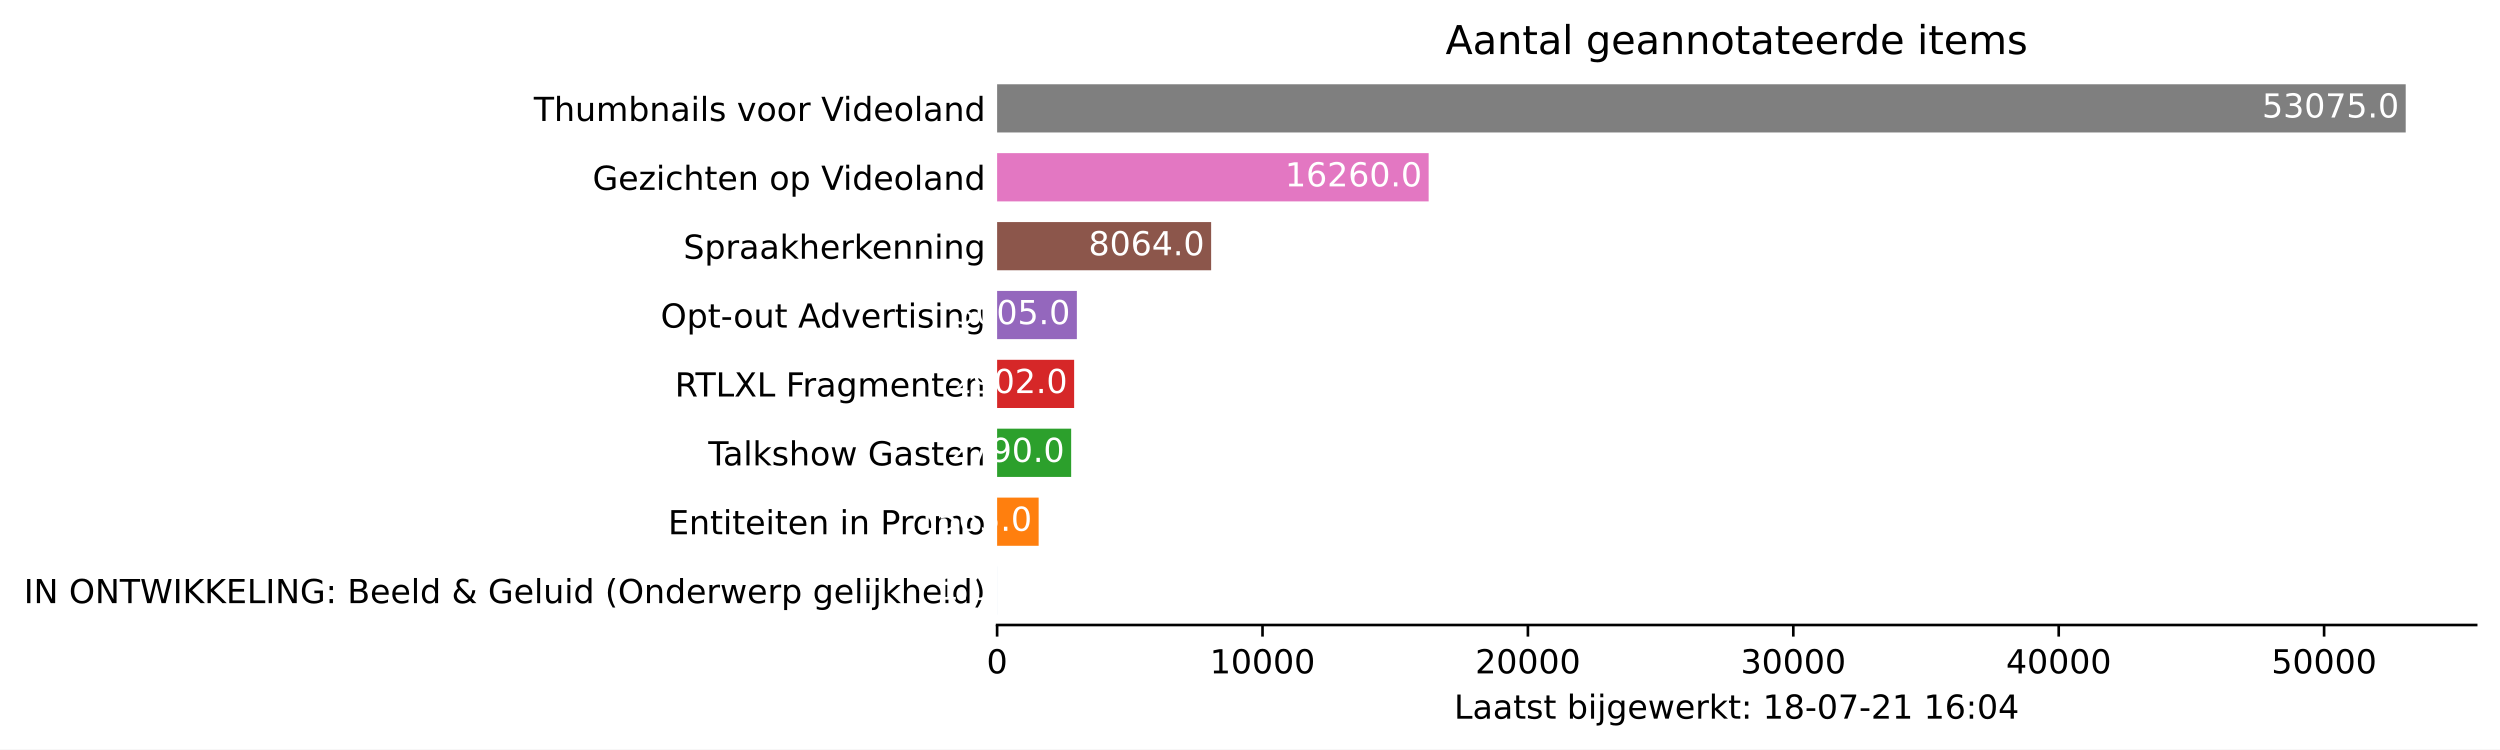
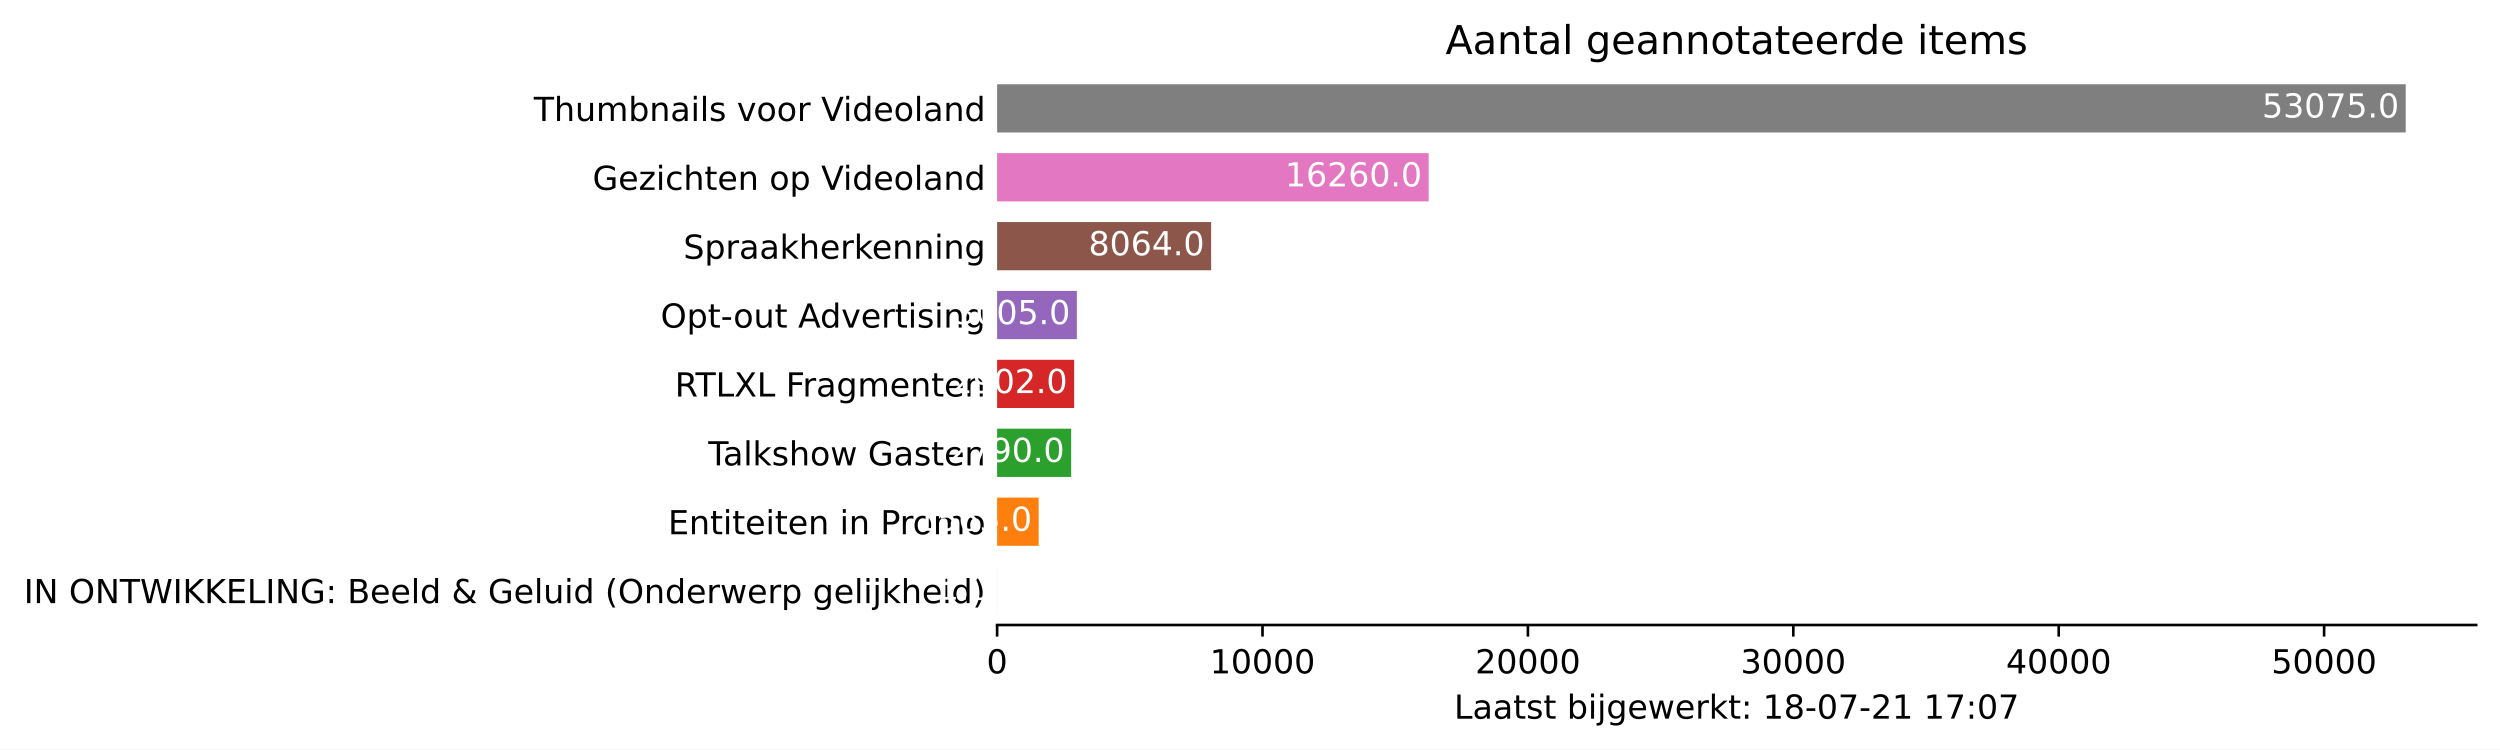
<svg xmlns="http://www.w3.org/2000/svg" xmlns:xlink="http://www.w3.org/1999/xlink" height="226.194pt" version="1.1" viewBox="0 0 754.548 226.194" width="754.548pt">
  <defs>
    <style type="text/css">*{stroke-linecap:butt;stroke-linejoin:round;}</style>
  </defs>
  <g id="figure_1">
    <g id="patch_1">
      <path d="M 0 226.194  L 754.548 226.194  L 754.548 0  L 0 0  z " style="fill:#ffffff;" />
    </g>
    <g id="axes_1">
      <g id="patch_2">
        <path d="M 300.948 188.638  L 747.348 188.638  L 747.348 22.318  L 300.948 22.318  z " style="fill:#ffffff;" />
      </g>
      <g id="patch_3">
-         <path clip-path="url(#pe213809c5e)" d="M 300.948 185.52  L 300.956 185.52  L 300.956 170.967  L 300.948 170.967  z " style="fill:#1f77b4;" />
+         <path clip-path="url(#p0f768a0a9c)" d="M 300.948 185.52  L 300.956 185.52  L 300.956 170.967  L 300.948 170.967  z " style="fill:#1f77b4;" />
      </g>
      <g id="patch_4">
-         <path clip-path="url(#pe213809c5e)" d="M 300.948 164.73  L 313.484 164.73  L 313.484 150.177  L 300.948 150.177  z " style="fill:#ff7f0e;" />
+         <path clip-path="url(#p0f768a0a9c)" d="M 300.948 164.73  L 313.484 164.73  L 313.484 150.177  L 300.948 150.177  z " style="fill:#ff7f0e;" />
      </g>
      <g id="patch_5">
-         <path clip-path="url(#pe213809c5e)" d="M 300.948 143.94  L 323.297 143.94  L 323.297 129.387  L 300.948 129.387  z " style="fill:#2ca02c;" />
+         <path clip-path="url(#p0f768a0a9c)" d="M 300.948 143.94  L 323.297 143.94  L 323.297 129.387  L 300.948 129.387  z " style="fill:#2ca02c;" />
      </g>
      <g id="patch_6">
-         <path clip-path="url(#pe213809c5e)" d="M 300.948 123.15  L 324.194 123.15  L 324.194 108.597  L 300.948 108.597  z " style="fill:#d62728;" />
+         <path clip-path="url(#p0f768a0a9c)" d="M 300.948 123.15  L 324.194 123.15  L 324.194 108.597  L 300.948 108.597  z " style="fill:#d62728;" />
      </g>
      <g id="patch_7">
-         <path clip-path="url(#pe213809c5e)" d="M 300.948 102.36  L 325.019 102.36  L 325.019 87.807  L 300.948 87.807  z " style="fill:#9467bd;" />
+         <path clip-path="url(#p0f768a0a9c)" d="M 300.948 102.36  L 325.019 102.36  L 325.019 87.807  L 300.948 87.807  z " style="fill:#9467bd;" />
      </g>
      <g id="patch_8">
-         <path clip-path="url(#pe213809c5e)" d="M 300.948 81.57  L 365.543 81.57  L 365.543 67.017  L 300.948 67.017  z " style="fill:#8c564b;" />
+         <path clip-path="url(#p0f768a0a9c)" d="M 300.948 81.57  L 365.543 81.57  L 365.543 67.017  L 300.948 67.017  z " style="fill:#8c564b;" />
      </g>
      <g id="patch_9">
-         <path clip-path="url(#pe213809c5e)" d="M 300.948 60.78  L 431.195 60.78  L 431.195 46.227  L 300.948 46.227  z " style="fill:#e377c2;" />
+         <path clip-path="url(#p0f768a0a9c)" d="M 300.948 60.78  L 431.195 60.78  L 431.195 46.227  L 300.948 46.227  z " style="fill:#e377c2;" />
      </g>
      <g id="patch_10">
-         <path clip-path="url(#pe213809c5e)" d="M 300.948 39.99  L 726.091 39.99  L 726.091 25.437  L 300.948 25.437  z " style="fill:#7f7f7f;" />
+         <path clip-path="url(#p0f768a0a9c)" d="M 300.948 39.99  L 726.091 39.99  L 726.091 25.437  L 300.948 25.437  z " style="fill:#7f7f7f;" />
      </g>
      <g id="matplotlib.axis_1">
        <g id="xtick_1">
          <g id="line2d_1">
            <defs>
-               <path d="M 0 0  L 0 3.5  " id="m23904eed0d" style="stroke:#000000;stroke-width:0.8;" />
+               <path d="M 0 0  L 0 3.5  " id="m47c60b90bf" style="stroke:#000000;stroke-width:0.8;" />
            </defs>
            <g>
-               <use style="stroke:#000000;stroke-width:0.8;" x="300.948" xlink:href="#m23904eed0d" y="188.638" />
+               <use style="stroke:#000000;stroke-width:0.8;" x="300.948" xlink:href="#m47c60b90bf" y="188.638" />
            </g>
          </g>
          <g id="text_1">
            <g transform="translate(297.7672 203.2366)scale(0.1 -0.1)">
              <defs>
                <path d="M 2034 4250  Q 1547 4250 1301 3770  Q 1056 3291 1056 2328  Q 1056 1369 1301 889  Q 1547 409 2034 409  Q 2525 409 2770 889  Q 3016 1369 3016 2328  Q 3016 3291 2770 3770  Q 2525 4250 2034 4250  z M 2034 4750  Q 2819 4750 3233 4129  Q 3647 3509 3647 2328  Q 3647 1150 3233 529  Q 2819 -91 2034 -91  Q 1250 -91 836 529  Q 422 1150 422 2328  Q 422 3509 836 4129  Q 1250 4750 2034 4750  z " id="DejaVuSans-30" transform="scale(0.015625)" />
              </defs>
              <use xlink:href="#DejaVuSans-30" />
            </g>
          </g>
        </g>
        <g id="xtick_2">
          <g id="line2d_2">
            <g>
-               <use style="stroke:#000000;stroke-width:0.8;" x="381.051" xlink:href="#m23904eed0d" y="188.638" />
+               <use style="stroke:#000000;stroke-width:0.8;" x="381.051" xlink:href="#m47c60b90bf" y="188.638" />
            </g>
          </g>
          <g id="text_2">
            <g transform="translate(365.1445 203.2366)scale(0.1 -0.1)">
              <defs>
                <path d="M 794 531  L 1825 531  L 1825 4091  L 703 3866  L 703 4441  L 1819 4666  L 2450 4666  L 2450 531  L 3481 531  L 3481 0  L 794 0  L 794 531  z " id="DejaVuSans-31" transform="scale(0.015625)" />
              </defs>
              <use xlink:href="#DejaVuSans-31" />
              <use x="63.623" xlink:href="#DejaVuSans-30" />
              <use x="127.246" xlink:href="#DejaVuSans-30" />
              <use x="190.869" xlink:href="#DejaVuSans-30" />
              <use x="254.492" xlink:href="#DejaVuSans-30" />
            </g>
          </g>
        </g>
        <g id="xtick_3">
          <g id="line2d_3">
            <g>
-               <use style="stroke:#000000;stroke-width:0.8;" x="461.153" xlink:href="#m23904eed0d" y="188.638" />
+               <use style="stroke:#000000;stroke-width:0.8;" x="461.153" xlink:href="#m47c60b90bf" y="188.638" />
            </g>
          </g>
          <g id="text_3">
            <g transform="translate(445.2468 203.2366)scale(0.1 -0.1)">
              <defs>
                <path d="M 1228 531  L 3431 531  L 3431 0  L 469 0  L 469 531  Q 828 903 1448 1529  Q 2069 2156 2228 2338  Q 2531 2678 2651 2914  Q 2772 3150 2772 3378  Q 2772 3750 2511 3984  Q 2250 4219 1831 4219  Q 1534 4219 1204 4116  Q 875 4013 500 3803  L 500 4441  Q 881 4594 1212 4672  Q 1544 4750 1819 4750  Q 2544 4750 2975 4387  Q 3406 4025 3406 3419  Q 3406 3131 3298 2873  Q 3191 2616 2906 2266  Q 2828 2175 2409 1742  Q 1991 1309 1228 531  z " id="DejaVuSans-32" transform="scale(0.015625)" />
              </defs>
              <use xlink:href="#DejaVuSans-32" />
              <use x="63.623" xlink:href="#DejaVuSans-30" />
              <use x="127.246" xlink:href="#DejaVuSans-30" />
              <use x="190.869" xlink:href="#DejaVuSans-30" />
              <use x="254.492" xlink:href="#DejaVuSans-30" />
            </g>
          </g>
        </g>
        <g id="xtick_4">
          <g id="line2d_4">
            <g>
-               <use style="stroke:#000000;stroke-width:0.8;" x="541.255" xlink:href="#m23904eed0d" y="188.638" />
+               <use style="stroke:#000000;stroke-width:0.8;" x="541.255" xlink:href="#m47c60b90bf" y="188.638" />
            </g>
          </g>
          <g id="text_4">
            <g transform="translate(525.349 203.2366)scale(0.1 -0.1)">
              <defs>
                <path d="M 2597 2516  Q 3050 2419 3304 2112  Q 3559 1806 3559 1356  Q 3559 666 3084 287  Q 2609 -91 1734 -91  Q 1441 -91 1130 -33  Q 819 25 488 141  L 488 750  Q 750 597 1062 519  Q 1375 441 1716 441  Q 2309 441 2620 675  Q 2931 909 2931 1356  Q 2931 1769 2642 2001  Q 2353 2234 1838 2234  L 1294 2234  L 1294 2753  L 1863 2753  Q 2328 2753 2575 2939  Q 2822 3125 2822 3475  Q 2822 3834 2567 4026  Q 2313 4219 1838 4219  Q 1578 4219 1281 4162  Q 984 4106 628 3988  L 628 4550  Q 988 4650 1302 4700  Q 1616 4750 1894 4750  Q 2613 4750 3031 4423  Q 3450 4097 3450 3541  Q 3450 3153 3228 2886  Q 3006 2619 2597 2516  z " id="DejaVuSans-33" transform="scale(0.015625)" />
              </defs>
              <use xlink:href="#DejaVuSans-33" />
              <use x="63.623" xlink:href="#DejaVuSans-30" />
              <use x="127.246" xlink:href="#DejaVuSans-30" />
              <use x="190.869" xlink:href="#DejaVuSans-30" />
              <use x="254.492" xlink:href="#DejaVuSans-30" />
            </g>
          </g>
        </g>
        <g id="xtick_5">
          <g id="line2d_5">
            <g>
-               <use style="stroke:#000000;stroke-width:0.8;" x="621.358" xlink:href="#m23904eed0d" y="188.638" />
+               <use style="stroke:#000000;stroke-width:0.8;" x="621.358" xlink:href="#m47c60b90bf" y="188.638" />
            </g>
          </g>
          <g id="text_5">
            <g transform="translate(605.4513 203.2366)scale(0.1 -0.1)">
              <defs>
                <path d="M 2419 4116  L 825 1625  L 2419 1625  L 2419 4116  z M 2253 4666  L 3047 4666  L 3047 1625  L 3713 1625  L 3713 1100  L 3047 1100  L 3047 0  L 2419 0  L 2419 1100  L 313 1100  L 313 1709  L 2253 4666  z " id="DejaVuSans-34" transform="scale(0.015625)" />
              </defs>
              <use xlink:href="#DejaVuSans-34" />
              <use x="63.623" xlink:href="#DejaVuSans-30" />
              <use x="127.246" xlink:href="#DejaVuSans-30" />
              <use x="190.869" xlink:href="#DejaVuSans-30" />
              <use x="254.492" xlink:href="#DejaVuSans-30" />
            </g>
          </g>
        </g>
        <g id="xtick_6">
          <g id="line2d_6">
            <g>
-               <use style="stroke:#000000;stroke-width:0.8;" x="701.46" xlink:href="#m23904eed0d" y="188.638" />
+               <use style="stroke:#000000;stroke-width:0.8;" x="701.46" xlink:href="#m47c60b90bf" y="188.638" />
            </g>
          </g>
          <g id="text_6">
            <g transform="translate(685.5536 203.2366)scale(0.1 -0.1)">
              <defs>
                <path d="M 691 4666  L 3169 4666  L 3169 4134  L 1269 4134  L 1269 2991  Q 1406 3038 1543 3061  Q 1681 3084 1819 3084  Q 2600 3084 3056 2656  Q 3513 2228 3513 1497  Q 3513 744 3044 326  Q 2575 -91 1722 -91  Q 1428 -91 1123 -41  Q 819 9 494 109  L 494 744  Q 775 591 1075 516  Q 1375 441 1709 441  Q 2250 441 2565 725  Q 2881 1009 2881 1497  Q 2881 1984 2565 2268  Q 2250 2553 1709 2553  Q 1456 2553 1204 2497  Q 953 2441 691 2322  L 691 4666  z " id="DejaVuSans-35" transform="scale(0.015625)" />
              </defs>
              <use xlink:href="#DejaVuSans-35" />
              <use x="63.623" xlink:href="#DejaVuSans-30" />
              <use x="127.246" xlink:href="#DejaVuSans-30" />
              <use x="190.869" xlink:href="#DejaVuSans-30" />
              <use x="254.492" xlink:href="#DejaVuSans-30" />
            </g>
          </g>
        </g>
        <g id="text_7">
          <g transform="translate(438.8734 216.9147)scale(0.1 -0.1)">
            <defs>
              <path d="M 628 4666  L 1259 4666  L 1259 531  L 3531 531  L 3531 0  L 628 0  L 628 4666  z " id="DejaVuSans-4c" transform="scale(0.015625)" />
              <path d="M 2194 1759  Q 1497 1759 1228 1600  Q 959 1441 959 1056  Q 959 750 1161 570  Q 1363 391 1709 391  Q 2188 391 2477 730  Q 2766 1069 2766 1631  L 2766 1759  L 2194 1759  z M 3341 1997  L 3341 0  L 2766 0  L 2766 531  Q 2569 213 2275 61  Q 1981 -91 1556 -91  Q 1019 -91 701 211  Q 384 513 384 1019  Q 384 1609 779 1909  Q 1175 2209 1959 2209  L 2766 2209  L 2766 2266  Q 2766 2663 2505 2880  Q 2244 3097 1772 3097  Q 1472 3097 1187 3025  Q 903 2953 641 2809  L 641 3341  Q 956 3463 1253 3523  Q 1550 3584 1831 3584  Q 2591 3584 2966 3190  Q 3341 2797 3341 1997  z " id="DejaVuSans-61" transform="scale(0.015625)" />
              <path d="M 1172 4494  L 1172 3500  L 2356 3500  L 2356 3053  L 1172 3053  L 1172 1153  Q 1172 725 1289 603  Q 1406 481 1766 481  L 2356 481  L 2356 0  L 1766 0  Q 1100 0 847 248  Q 594 497 594 1153  L 594 3053  L 172 3053  L 172 3500  L 594 3500  L 594 4494  L 1172 4494  z " id="DejaVuSans-74" transform="scale(0.015625)" />
              <path d="M 2834 3397  L 2834 2853  Q 2591 2978 2328 3040  Q 2066 3103 1784 3103  Q 1356 3103 1142 2972  Q 928 2841 928 2578  Q 928 2378 1081 2264  Q 1234 2150 1697 2047  L 1894 2003  Q 2506 1872 2764 1633  Q 3022 1394 3022 966  Q 3022 478 2636 193  Q 2250 -91 1575 -91  Q 1294 -91 989 -36  Q 684 19 347 128  L 347 722  Q 666 556 975 473  Q 1284 391 1588 391  Q 1994 391 2212 530  Q 2431 669 2431 922  Q 2431 1156 2273 1281  Q 2116 1406 1581 1522  L 1381 1569  Q 847 1681 609 1914  Q 372 2147 372 2553  Q 372 3047 722 3315  Q 1072 3584 1716 3584  Q 2034 3584 2315 3537  Q 2597 3491 2834 3397  z " id="DejaVuSans-73" transform="scale(0.015625)" />
              <path id="DejaVuSans-20" transform="scale(0.015625)" />
              <path d="M 3116 1747  Q 3116 2381 2855 2742  Q 2594 3103 2138 3103  Q 1681 3103 1420 2742  Q 1159 2381 1159 1747  Q 1159 1113 1420 752  Q 1681 391 2138 391  Q 2594 391 2855 752  Q 3116 1113 3116 1747  z M 1159 2969  Q 1341 3281 1617 3432  Q 1894 3584 2278 3584  Q 2916 3584 3314 3078  Q 3713 2572 3713 1747  Q 3713 922 3314 415  Q 2916 -91 2278 -91  Q 1894 -91 1617 61  Q 1341 213 1159 525  L 1159 0  L 581 0  L 581 4863  L 1159 4863  L 1159 2969  z " id="DejaVuSans-62" transform="scale(0.015625)" />
              <path d="M 603 3500  L 1178 3500  L 1178 0  L 603 0  L 603 3500  z M 603 4863  L 1178 4863  L 1178 4134  L 603 4134  L 603 4863  z " id="DejaVuSans-69" transform="scale(0.015625)" />
              <path d="M 603 3500  L 1178 3500  L 1178 -63  Q 1178 -731 923 -1031  Q 669 -1331 103 -1331  L -116 -1331  L -116 -844  L 38 -844  Q 366 -844 484 -692  Q 603 -541 603 -63  L 603 3500  z M 603 4863  L 1178 4863  L 1178 4134  L 603 4134  L 603 4863  z " id="DejaVuSans-6a" transform="scale(0.015625)" />
              <path d="M 2906 1791  Q 2906 2416 2648 2759  Q 2391 3103 1925 3103  Q 1463 3103 1205 2759  Q 947 2416 947 1791  Q 947 1169 1205 825  Q 1463 481 1925 481  Q 2391 481 2648 825  Q 2906 1169 2906 1791  z M 3481 434  Q 3481 -459 3084 -895  Q 2688 -1331 1869 -1331  Q 1566 -1331 1297 -1286  Q 1028 -1241 775 -1147  L 775 -588  Q 1028 -725 1275 -790  Q 1522 -856 1778 -856  Q 2344 -856 2625 -561  Q 2906 -266 2906 331  L 2906 616  Q 2728 306 2450 153  Q 2172 0 1784 0  Q 1141 0 747 490  Q 353 981 353 1791  Q 353 2603 747 3093  Q 1141 3584 1784 3584  Q 2172 3584 2450 3431  Q 2728 3278 2906 2969  L 2906 3500  L 3481 3500  L 3481 434  z " id="DejaVuSans-67" transform="scale(0.015625)" />
              <path d="M 3597 1894  L 3597 1613  L 953 1613  Q 991 1019 1311 708  Q 1631 397 2203 397  Q 2534 397 2845 478  Q 3156 559 3463 722  L 3463 178  Q 3153 47 2828 -22  Q 2503 -91 2169 -91  Q 1331 -91 842 396  Q 353 884 353 1716  Q 353 2575 817 3079  Q 1281 3584 2069 3584  Q 2775 3584 3186 3129  Q 3597 2675 3597 1894  z M 3022 2063  Q 3016 2534 2758 2815  Q 2500 3097 2075 3097  Q 1594 3097 1305 2825  Q 1016 2553 972 2059  L 3022 2063  z " id="DejaVuSans-65" transform="scale(0.015625)" />
              <path d="M 269 3500  L 844 3500  L 1563 769  L 2278 3500  L 2956 3500  L 3675 769  L 4391 3500  L 4966 3500  L 4050 0  L 3372 0  L 2619 2869  L 1863 0  L 1184 0  L 269 3500  z " id="DejaVuSans-77" transform="scale(0.015625)" />
              <path d="M 2631 2963  Q 2534 3019 2420 3045  Q 2306 3072 2169 3072  Q 1681 3072 1420 2755  Q 1159 2438 1159 1844  L 1159 0  L 581 0  L 581 3500  L 1159 3500  L 1159 2956  Q 1341 3275 1631 3429  Q 1922 3584 2338 3584  Q 2397 3584 2469 3576  Q 2541 3569 2628 3553  L 2631 2963  z " id="DejaVuSans-72" transform="scale(0.015625)" />
              <path d="M 581 4863  L 1159 4863  L 1159 1991  L 2875 3500  L 3609 3500  L 1753 1863  L 3688 0  L 2938 0  L 1159 1709  L 1159 0  L 581 0  L 581 4863  z " id="DejaVuSans-6b" transform="scale(0.015625)" />
              <path d="M 750 794  L 1409 794  L 1409 0  L 750 0  L 750 794  z M 750 3309  L 1409 3309  L 1409 2516  L 750 2516  L 750 3309  z " id="DejaVuSans-3a" transform="scale(0.015625)" />
              <path d="M 2034 2216  Q 1584 2216 1326 1975  Q 1069 1734 1069 1313  Q 1069 891 1326 650  Q 1584 409 2034 409  Q 2484 409 2743 651  Q 3003 894 3003 1313  Q 3003 1734 2745 1975  Q 2488 2216 2034 2216  z M 1403 2484  Q 997 2584 770 2862  Q 544 3141 544 3541  Q 544 4100 942 4425  Q 1341 4750 2034 4750  Q 2731 4750 3128 4425  Q 3525 4100 3525 3541  Q 3525 3141 3298 2862  Q 3072 2584 2669 2484  Q 3125 2378 3379 2068  Q 3634 1759 3634 1313  Q 3634 634 3220 271  Q 2806 -91 2034 -91  Q 1263 -91 848 271  Q 434 634 434 1313  Q 434 1759 690 2068  Q 947 2378 1403 2484  z M 1172 3481  Q 1172 3119 1398 2916  Q 1625 2713 2034 2713  Q 2441 2713 2670 2916  Q 2900 3119 2900 3481  Q 2900 3844 2670 4047  Q 2441 4250 2034 4250  Q 1625 4250 1398 4047  Q 1172 3844 1172 3481  z " id="DejaVuSans-38" transform="scale(0.015625)" />
              <path d="M 313 2009  L 1997 2009  L 1997 1497  L 313 1497  L 313 2009  z " id="DejaVuSans-2d" transform="scale(0.015625)" />
              <path d="M 525 4666  L 3525 4666  L 3525 4397  L 1831 0  L 1172 0  L 2766 4134  L 525 4134  L 525 4666  z " id="DejaVuSans-37" transform="scale(0.015625)" />
-               <path d="M 2113 2584  Q 1688 2584 1439 2293  Q 1191 2003 1191 1497  Q 1191 994 1439 701  Q 1688 409 2113 409  Q 2538 409 2786 701  Q 3034 994 3034 1497  Q 3034 2003 2786 2293  Q 2538 2584 2113 2584  z M 3366 4563  L 3366 3988  Q 3128 4100 2886 4159  Q 2644 4219 2406 4219  Q 1781 4219 1451 3797  Q 1122 3375 1075 2522  Q 1259 2794 1537 2939  Q 1816 3084 2150 3084  Q 2853 3084 3261 2657  Q 3669 2231 3669 1497  Q 3669 778 3244 343  Q 2819 -91 2113 -91  Q 1303 -91 875 529  Q 447 1150 447 2328  Q 447 3434 972 4092  Q 1497 4750 2381 4750  Q 2619 4750 2861 4703  Q 3103 4656 3366 4563  z " id="DejaVuSans-36" transform="scale(0.015625)" />
            </defs>
            <use xlink:href="#DejaVuSans-4c" />
            <use x="55.713" xlink:href="#DejaVuSans-61" />
            <use x="116.992" xlink:href="#DejaVuSans-61" />
            <use x="178.271" xlink:href="#DejaVuSans-74" />
            <use x="217.48" xlink:href="#DejaVuSans-73" />
            <use x="269.58" xlink:href="#DejaVuSans-74" />
            <use x="308.789" xlink:href="#DejaVuSans-20" />
            <use x="340.576" xlink:href="#DejaVuSans-62" />
            <use x="404.053" xlink:href="#DejaVuSans-69" />
            <use x="431.836" xlink:href="#DejaVuSans-6a" />
            <use x="459.619" xlink:href="#DejaVuSans-67" />
            <use x="523.096" xlink:href="#DejaVuSans-65" />
            <use x="584.619" xlink:href="#DejaVuSans-77" />
            <use x="666.406" xlink:href="#DejaVuSans-65" />
            <use x="727.93" xlink:href="#DejaVuSans-72" />
            <use x="769.043" xlink:href="#DejaVuSans-6b" />
            <use x="826.953" xlink:href="#DejaVuSans-74" />
            <use x="866.162" xlink:href="#DejaVuSans-3a" />
            <use x="899.854" xlink:href="#DejaVuSans-20" />
            <use x="931.641" xlink:href="#DejaVuSans-31" />
            <use x="995.264" xlink:href="#DejaVuSans-38" />
            <use x="1058.887" xlink:href="#DejaVuSans-2d" />
            <use x="1094.971" xlink:href="#DejaVuSans-30" />
            <use x="1158.594" xlink:href="#DejaVuSans-37" />
            <use x="1222.217" xlink:href="#DejaVuSans-2d" />
            <use x="1258.301" xlink:href="#DejaVuSans-32" />
            <use x="1321.924" xlink:href="#DejaVuSans-31" />
            <use x="1385.547" xlink:href="#DejaVuSans-20" />
            <use x="1417.334" xlink:href="#DejaVuSans-31" />
-             <use x="1480.957" xlink:href="#DejaVuSans-36" />
+             <use x="1480.957" xlink:href="#DejaVuSans-37" />
            <use x="1544.58" xlink:href="#DejaVuSans-3a" />
            <use x="1578.271" xlink:href="#DejaVuSans-30" />
-             <use x="1641.895" xlink:href="#DejaVuSans-34" />
+             <use x="1641.895" xlink:href="#DejaVuSans-37" />
          </g>
        </g>
      </g>
      <g id="matplotlib.axis_2">
        <g id="ytick_1">
          <g id="line2d_7" />
          <g id="text_8">
            <g transform="translate(7.2 182.0423)scale(0.1 -0.1)">
              <defs>
                <path d="M 628 4666  L 1259 4666  L 1259 0  L 628 0  L 628 4666  z " id="DejaVuSans-49" transform="scale(0.015625)" />
                <path d="M 628 4666  L 1478 4666  L 3547 763  L 3547 4666  L 4159 4666  L 4159 0  L 3309 0  L 1241 3903  L 1241 0  L 628 0  L 628 4666  z " id="DejaVuSans-4e" transform="scale(0.015625)" />
                <path d="M 2522 4238  Q 1834 4238 1429 3725  Q 1025 3213 1025 2328  Q 1025 1447 1429 934  Q 1834 422 2522 422  Q 3209 422 3611 934  Q 4013 1447 4013 2328  Q 4013 3213 3611 3725  Q 3209 4238 2522 4238  z M 2522 4750  Q 3503 4750 4090 4092  Q 4678 3434 4678 2328  Q 4678 1225 4090 567  Q 3503 -91 2522 -91  Q 1538 -91 948 565  Q 359 1222 359 2328  Q 359 3434 948 4092  Q 1538 4750 2522 4750  z " id="DejaVuSans-4f" transform="scale(0.015625)" />
                <path d="M -19 4666  L 3928 4666  L 3928 4134  L 2272 4134  L 2272 0  L 1638 0  L 1638 4134  L -19 4134  L -19 4666  z " id="DejaVuSans-54" transform="scale(0.015625)" />
                <path d="M 213 4666  L 850 4666  L 1831 722  L 2809 4666  L 3519 4666  L 4500 722  L 5478 4666  L 6119 4666  L 4947 0  L 4153 0  L 3169 4050  L 2175 0  L 1381 0  L 213 4666  z " id="DejaVuSans-57" transform="scale(0.015625)" />
                <path d="M 628 4666  L 1259 4666  L 1259 2694  L 3353 4666  L 4166 4666  L 1850 2491  L 4331 0  L 3500 0  L 1259 2247  L 1259 0  L 628 0  L 628 4666  z " id="DejaVuSans-4b" transform="scale(0.015625)" />
                <path d="M 628 4666  L 3578 4666  L 3578 4134  L 1259 4134  L 1259 2753  L 3481 2753  L 3481 2222  L 1259 2222  L 1259 531  L 3634 531  L 3634 0  L 628 0  L 628 4666  z " id="DejaVuSans-45" transform="scale(0.015625)" />
                <path d="M 3809 666  L 3809 1919  L 2778 1919  L 2778 2438  L 4434 2438  L 4434 434  Q 4069 175 3628 42  Q 3188 -91 2688 -91  Q 1594 -91 976 548  Q 359 1188 359 2328  Q 359 3472 976 4111  Q 1594 4750 2688 4750  Q 3144 4750 3555 4637  Q 3966 4525 4313 4306  L 4313 3634  Q 3963 3931 3569 4081  Q 3175 4231 2741 4231  Q 1884 4231 1454 3753  Q 1025 3275 1025 2328  Q 1025 1384 1454 906  Q 1884 428 2741 428  Q 3075 428 3337 486  Q 3600 544 3809 666  z " id="DejaVuSans-47" transform="scale(0.015625)" />
                <path d="M 1259 2228  L 1259 519  L 2272 519  Q 2781 519 3026 730  Q 3272 941 3272 1375  Q 3272 1813 3026 2020  Q 2781 2228 2272 2228  L 1259 2228  z M 1259 4147  L 1259 2741  L 2194 2741  Q 2656 2741 2882 2914  Q 3109 3088 3109 3444  Q 3109 3797 2882 3972  Q 2656 4147 2194 4147  L 1259 4147  z M 628 4666  L 2241 4666  Q 2963 4666 3353 4366  Q 3744 4066 3744 3513  Q 3744 3084 3544 2831  Q 3344 2578 2956 2516  Q 3422 2416 3680 2098  Q 3938 1781 3938 1306  Q 3938 681 3513 340  Q 3088 0 2303 0  L 628 0  L 628 4666  z " id="DejaVuSans-42" transform="scale(0.015625)" />
                <path d="M 603 4863  L 1178 4863  L 1178 0  L 603 0  L 603 4863  z " id="DejaVuSans-6c" transform="scale(0.015625)" />
                <path d="M 2906 2969  L 2906 4863  L 3481 4863  L 3481 0  L 2906 0  L 2906 525  Q 2725 213 2448 61  Q 2172 -91 1784 -91  Q 1150 -91 751 415  Q 353 922 353 1747  Q 353 2572 751 3078  Q 1150 3584 1784 3584  Q 2172 3584 2448 3432  Q 2725 3281 2906 2969  z M 947 1747  Q 947 1113 1208 752  Q 1469 391 1925 391  Q 2381 391 2643 752  Q 2906 1113 2906 1747  Q 2906 2381 2643 2742  Q 2381 3103 1925 3103  Q 1469 3103 1208 2742  Q 947 2381 947 1747  z " id="DejaVuSans-64" transform="scale(0.015625)" />
                <path d="M 1556 2509  Q 1272 2256 1139 2004  Q 1006 1753 1006 1478  Q 1006 1022 1337 719  Q 1669 416 2169 416  Q 2466 416 2725 514  Q 2984 613 3213 813  L 1556 2509  z M 1997 2859  L 3584 1234  Q 3769 1513 3872 1830  Q 3975 2147 3994 2503  L 4575 2503  Q 4538 2091 4375 1687  Q 4213 1284 3922 891  L 4794 0  L 4006 0  L 3559 459  Q 3234 181 2878 45  Q 2522 -91 2113 -91  Q 1359 -91 881 339  Q 403 769 403 1441  Q 403 1841 612 2192  Q 822 2544 1241 2853  Q 1091 3050 1012 3245  Q 934 3441 934 3628  Q 934 4134 1281 4442  Q 1628 4750 2203 4750  Q 2463 4750 2720 4694  Q 2978 4638 3244 4525  L 3244 3956  Q 2972 4103 2725 4179  Q 2478 4256 2266 4256  Q 1938 4256 1733 4082  Q 1528 3909 1528 3634  Q 1528 3475 1620 3314  Q 1713 3153 1997 2859  z " id="DejaVuSans-26" transform="scale(0.015625)" />
                <path d="M 544 1381  L 544 3500  L 1119 3500  L 1119 1403  Q 1119 906 1312 657  Q 1506 409 1894 409  Q 2359 409 2629 706  Q 2900 1003 2900 1516  L 2900 3500  L 3475 3500  L 3475 0  L 2900 0  L 2900 538  Q 2691 219 2414 64  Q 2138 -91 1772 -91  Q 1169 -91 856 284  Q 544 659 544 1381  z M 1991 3584  L 1991 3584  z " id="DejaVuSans-75" transform="scale(0.015625)" />
                <path d="M 1984 4856  Q 1566 4138 1362 3434  Q 1159 2731 1159 2009  Q 1159 1288 1364 580  Q 1569 -128 1984 -844  L 1484 -844  Q 1016 -109 783 600  Q 550 1309 550 2009  Q 550 2706 781 3412  Q 1013 4119 1484 4856  L 1984 4856  z " id="DejaVuSans-28" transform="scale(0.015625)" />
                <path d="M 3513 2113  L 3513 0  L 2938 0  L 2938 2094  Q 2938 2591 2744 2837  Q 2550 3084 2163 3084  Q 1697 3084 1428 2787  Q 1159 2491 1159 1978  L 1159 0  L 581 0  L 581 3500  L 1159 3500  L 1159 2956  Q 1366 3272 1645 3428  Q 1925 3584 2291 3584  Q 2894 3584 3203 3211  Q 3513 2838 3513 2113  z " id="DejaVuSans-6e" transform="scale(0.015625)" />
                <path d="M 1159 525  L 1159 -1331  L 581 -1331  L 581 3500  L 1159 3500  L 1159 2969  Q 1341 3281 1617 3432  Q 1894 3584 2278 3584  Q 2916 3584 3314 3078  Q 3713 2572 3713 1747  Q 3713 922 3314 415  Q 2916 -91 2278 -91  Q 1894 -91 1617 61  Q 1341 213 1159 525  z M 3116 1747  Q 3116 2381 2855 2742  Q 2594 3103 2138 3103  Q 1681 3103 1420 2742  Q 1159 2381 1159 1747  Q 1159 1113 1420 752  Q 1681 391 2138 391  Q 2594 391 2855 752  Q 3116 1113 3116 1747  z " id="DejaVuSans-70" transform="scale(0.015625)" />
                <path d="M 3513 2113  L 3513 0  L 2938 0  L 2938 2094  Q 2938 2591 2744 2837  Q 2550 3084 2163 3084  Q 1697 3084 1428 2787  Q 1159 2491 1159 1978  L 1159 0  L 581 0  L 581 4863  L 1159 4863  L 1159 2956  Q 1366 3272 1645 3428  Q 1925 3584 2291 3584  Q 2894 3584 3203 3211  Q 3513 2838 3513 2113  z " id="DejaVuSans-68" transform="scale(0.015625)" />
                <path d="M 513 4856  L 1013 4856  Q 1481 4119 1714 3412  Q 1947 2706 1947 2009  Q 1947 1309 1714 600  Q 1481 -109 1013 -844  L 513 -844  Q 928 -128 1133 580  Q 1338 1288 1338 2009  Q 1338 2731 1133 3434  Q 928 4138 513 4856  z " id="DejaVuSans-29" transform="scale(0.015625)" />
              </defs>
              <use xlink:href="#DejaVuSans-49" />
              <use x="29.492" xlink:href="#DejaVuSans-4e" />
              <use x="104.297" xlink:href="#DejaVuSans-20" />
              <use x="136.084" xlink:href="#DejaVuSans-4f" />
              <use x="214.795" xlink:href="#DejaVuSans-4e" />
              <use x="289.6" xlink:href="#DejaVuSans-54" />
              <use x="350.684" xlink:href="#DejaVuSans-57" />
              <use x="449.561" xlink:href="#DejaVuSans-49" />
              <use x="479.053" xlink:href="#DejaVuSans-4b" />
              <use x="544.629" xlink:href="#DejaVuSans-4b" />
              <use x="610.205" xlink:href="#DejaVuSans-45" />
              <use x="673.389" xlink:href="#DejaVuSans-4c" />
              <use x="729.102" xlink:href="#DejaVuSans-49" />
              <use x="758.594" xlink:href="#DejaVuSans-4e" />
              <use x="833.398" xlink:href="#DejaVuSans-47" />
              <use x="910.889" xlink:href="#DejaVuSans-3a" />
              <use x="944.58" xlink:href="#DejaVuSans-20" />
              <use x="976.367" xlink:href="#DejaVuSans-42" />
              <use x="1044.971" xlink:href="#DejaVuSans-65" />
              <use x="1106.494" xlink:href="#DejaVuSans-65" />
              <use x="1168.018" xlink:href="#DejaVuSans-6c" />
              <use x="1195.801" xlink:href="#DejaVuSans-64" />
              <use x="1259.277" xlink:href="#DejaVuSans-20" />
              <use x="1291.064" xlink:href="#DejaVuSans-26" />
              <use x="1369.043" xlink:href="#DejaVuSans-20" />
              <use x="1400.83" xlink:href="#DejaVuSans-47" />
              <use x="1478.32" xlink:href="#DejaVuSans-65" />
              <use x="1539.844" xlink:href="#DejaVuSans-6c" />
              <use x="1567.627" xlink:href="#DejaVuSans-75" />
              <use x="1631.006" xlink:href="#DejaVuSans-69" />
              <use x="1658.789" xlink:href="#DejaVuSans-64" />
              <use x="1722.266" xlink:href="#DejaVuSans-20" />
              <use x="1754.053" xlink:href="#DejaVuSans-28" />
              <use x="1793.066" xlink:href="#DejaVuSans-4f" />
              <use x="1871.777" xlink:href="#DejaVuSans-6e" />
              <use x="1935.156" xlink:href="#DejaVuSans-64" />
              <use x="1998.633" xlink:href="#DejaVuSans-65" />
              <use x="2060.156" xlink:href="#DejaVuSans-72" />
              <use x="2101.27" xlink:href="#DejaVuSans-77" />
              <use x="2183.057" xlink:href="#DejaVuSans-65" />
              <use x="2244.58" xlink:href="#DejaVuSans-72" />
              <use x="2285.693" xlink:href="#DejaVuSans-70" />
              <use x="2349.17" xlink:href="#DejaVuSans-20" />
              <use x="2380.957" xlink:href="#DejaVuSans-67" />
              <use x="2444.434" xlink:href="#DejaVuSans-65" />
              <use x="2505.957" xlink:href="#DejaVuSans-6c" />
              <use x="2533.74" xlink:href="#DejaVuSans-69" />
              <use x="2561.523" xlink:href="#DejaVuSans-6a" />
              <use x="2589.307" xlink:href="#DejaVuSans-6b" />
              <use x="2647.217" xlink:href="#DejaVuSans-68" />
              <use x="2710.596" xlink:href="#DejaVuSans-65" />
              <use x="2772.119" xlink:href="#DejaVuSans-69" />
              <use x="2799.902" xlink:href="#DejaVuSans-64" />
              <use x="2863.379" xlink:href="#DejaVuSans-29" />
            </g>
          </g>
        </g>
        <g id="ytick_2">
          <g id="line2d_8" />
          <g id="text_9">
            <g transform="translate(201.6406 161.2523)scale(0.1 -0.1)">
              <defs>
                <path d="M 1259 4147  L 1259 2394  L 2053 2394  Q 2494 2394 2734 2622  Q 2975 2850 2975 3272  Q 2975 3691 2734 3919  Q 2494 4147 2053 4147  L 1259 4147  z M 628 4666  L 2053 4666  Q 2838 4666 3239 4311  Q 3641 3956 3641 3272  Q 3641 2581 3239 2228  Q 2838 1875 2053 1875  L 1259 1875  L 1259 0  L 628 0  L 628 4666  z " id="DejaVuSans-50" transform="scale(0.015625)" />
                <path d="M 1959 3097  Q 1497 3097 1228 2736  Q 959 2375 959 1747  Q 959 1119 1226 758  Q 1494 397 1959 397  Q 2419 397 2687 759  Q 2956 1122 2956 1747  Q 2956 2369 2687 2733  Q 2419 3097 1959 3097  z M 1959 3584  Q 2709 3584 3137 3096  Q 3566 2609 3566 1747  Q 3566 888 3137 398  Q 2709 -91 1959 -91  Q 1206 -91 779 398  Q 353 888 353 1747  Q 353 2609 779 3096  Q 1206 3584 1959 3584  z " id="DejaVuSans-6f" transform="scale(0.015625)" />
                <path d="M 3328 2828  Q 3544 3216 3844 3400  Q 4144 3584 4550 3584  Q 5097 3584 5394 3201  Q 5691 2819 5691 2113  L 5691 0  L 5113 0  L 5113 2094  Q 5113 2597 4934 2840  Q 4756 3084 4391 3084  Q 3944 3084 3684 2787  Q 3425 2491 3425 1978  L 3425 0  L 2847 0  L 2847 2094  Q 2847 2600 2669 2842  Q 2491 3084 2119 3084  Q 1678 3084 1418 2786  Q 1159 2488 1159 1978  L 1159 0  L 581 0  L 581 3500  L 1159 3500  L 1159 2956  Q 1356 3278 1631 3431  Q 1906 3584 2284 3584  Q 2666 3584 2933 3390  Q 3200 3197 3328 2828  z " id="DejaVuSans-6d" transform="scale(0.015625)" />
              </defs>
              <use xlink:href="#DejaVuSans-45" />
              <use x="63.184" xlink:href="#DejaVuSans-6e" />
              <use x="126.562" xlink:href="#DejaVuSans-74" />
              <use x="165.771" xlink:href="#DejaVuSans-69" />
              <use x="193.555" xlink:href="#DejaVuSans-74" />
              <use x="232.764" xlink:href="#DejaVuSans-65" />
              <use x="294.287" xlink:href="#DejaVuSans-69" />
              <use x="322.07" xlink:href="#DejaVuSans-74" />
              <use x="361.279" xlink:href="#DejaVuSans-65" />
              <use x="422.803" xlink:href="#DejaVuSans-6e" />
              <use x="486.182" xlink:href="#DejaVuSans-20" />
              <use x="517.969" xlink:href="#DejaVuSans-69" />
              <use x="545.752" xlink:href="#DejaVuSans-6e" />
              <use x="609.131" xlink:href="#DejaVuSans-20" />
              <use x="640.918" xlink:href="#DejaVuSans-50" />
              <use x="699.471" xlink:href="#DejaVuSans-72" />
              <use x="738.334" xlink:href="#DejaVuSans-6f" />
              <use x="799.516" xlink:href="#DejaVuSans-6d" />
              <use x="896.928" xlink:href="#DejaVuSans-6f" />
            </g>
          </g>
        </g>
        <g id="ytick_3">
          <g id="line2d_9" />
          <g id="text_10">
            <g transform="translate(213.775 140.4623)scale(0.1 -0.1)">
              <use xlink:href="#DejaVuSans-54" />
              <use x="44.584" xlink:href="#DejaVuSans-61" />
              <use x="105.863" xlink:href="#DejaVuSans-6c" />
              <use x="133.646" xlink:href="#DejaVuSans-6b" />
              <use x="191.557" xlink:href="#DejaVuSans-73" />
              <use x="243.656" xlink:href="#DejaVuSans-68" />
              <use x="307.035" xlink:href="#DejaVuSans-6f" />
              <use x="368.217" xlink:href="#DejaVuSans-77" />
              <use x="450.004" xlink:href="#DejaVuSans-20" />
              <use x="481.791" xlink:href="#DejaVuSans-47" />
              <use x="559.281" xlink:href="#DejaVuSans-61" />
              <use x="620.561" xlink:href="#DejaVuSans-73" />
              <use x="672.66" xlink:href="#DejaVuSans-74" />
              <use x="711.869" xlink:href="#DejaVuSans-65" />
              <use x="773.393" xlink:href="#DejaVuSans-6e" />
            </g>
          </g>
        </g>
        <g id="ytick_4">
          <g id="line2d_10" />
          <g id="text_11">
            <g transform="translate(203.6891 119.6723)scale(0.1 -0.1)">
              <defs>
                <path d="M 2841 2188  Q 3044 2119 3236 1894  Q 3428 1669 3622 1275  L 4263 0  L 3584 0  L 2988 1197  Q 2756 1666 2539 1819  Q 2322 1972 1947 1972  L 1259 1972  L 1259 0  L 628 0  L 628 4666  L 2053 4666  Q 2853 4666 3247 4331  Q 3641 3997 3641 3322  Q 3641 2881 3436 2590  Q 3231 2300 2841 2188  z M 1259 4147  L 1259 2491  L 2053 2491  Q 2509 2491 2742 2702  Q 2975 2913 2975 3322  Q 2975 3731 2742 3939  Q 2509 4147 2053 4147  L 1259 4147  z " id="DejaVuSans-52" transform="scale(0.015625)" />
                <path d="M 403 4666  L 1081 4666  L 2241 2931  L 3406 4666  L 4084 4666  L 2584 2425  L 4184 0  L 3506 0  L 2194 1984  L 872 0  L 191 0  L 1856 2491  L 403 4666  z " id="DejaVuSans-58" transform="scale(0.015625)" />
                <path d="M 628 4666  L 3309 4666  L 3309 4134  L 1259 4134  L 1259 2759  L 3109 2759  L 3109 2228  L 1259 2228  L 1259 0  L 628 0  L 628 4666  z " id="DejaVuSans-46" transform="scale(0.015625)" />
              </defs>
              <use xlink:href="#DejaVuSans-52" />
              <use x="62.232" xlink:href="#DejaVuSans-54" />
              <use x="123.316" xlink:href="#DejaVuSans-4c" />
              <use x="179.029" xlink:href="#DejaVuSans-58" />
              <use x="247.535" xlink:href="#DejaVuSans-4c" />
              <use x="303.248" xlink:href="#DejaVuSans-20" />
              <use x="335.035" xlink:href="#DejaVuSans-46" />
              <use x="385.305" xlink:href="#DejaVuSans-72" />
              <use x="426.418" xlink:href="#DejaVuSans-61" />
              <use x="487.697" xlink:href="#DejaVuSans-67" />
              <use x="551.174" xlink:href="#DejaVuSans-6d" />
              <use x="648.586" xlink:href="#DejaVuSans-65" />
              <use x="710.109" xlink:href="#DejaVuSans-6e" />
              <use x="773.488" xlink:href="#DejaVuSans-74" />
              <use x="812.697" xlink:href="#DejaVuSans-65" />
              <use x="874.221" xlink:href="#DejaVuSans-6e" />
            </g>
          </g>
        </g>
        <g id="ytick_5">
          <g id="line2d_11" />
          <g id="text_12">
            <g transform="translate(199.3891 98.88234)scale(0.1 -0.1)">
              <defs>
                <path d="M 2188 4044  L 1331 1722  L 3047 1722  L 2188 4044  z M 1831 4666  L 2547 4666  L 4325 0  L 3669 0  L 3244 1197  L 1141 1197  L 716 0  L 50 0  L 1831 4666  z " id="DejaVuSans-41" transform="scale(0.015625)" />
                <path d="M 191 3500  L 800 3500  L 1894 563  L 2988 3500  L 3597 3500  L 2284 0  L 1503 0  L 191 3500  z " id="DejaVuSans-76" transform="scale(0.015625)" />
              </defs>
              <use xlink:href="#DejaVuSans-4f" />
              <use x="78.711" xlink:href="#DejaVuSans-70" />
              <use x="142.188" xlink:href="#DejaVuSans-74" />
              <use x="181.396" xlink:href="#DejaVuSans-2d" />
              <use x="219.355" xlink:href="#DejaVuSans-6f" />
              <use x="280.537" xlink:href="#DejaVuSans-75" />
              <use x="343.916" xlink:href="#DejaVuSans-74" />
              <use x="383.125" xlink:href="#DejaVuSans-20" />
              <use x="414.912" xlink:href="#DejaVuSans-41" />
              <use x="481.57" xlink:href="#DejaVuSans-64" />
              <use x="545.047" xlink:href="#DejaVuSans-76" />
              <use x="604.227" xlink:href="#DejaVuSans-65" />
              <use x="665.75" xlink:href="#DejaVuSans-72" />
              <use x="706.863" xlink:href="#DejaVuSans-74" />
              <use x="746.072" xlink:href="#DejaVuSans-69" />
              <use x="773.855" xlink:href="#DejaVuSans-73" />
              <use x="825.955" xlink:href="#DejaVuSans-69" />
              <use x="853.738" xlink:href="#DejaVuSans-6e" />
              <use x="917.117" xlink:href="#DejaVuSans-67" />
            </g>
          </g>
        </g>
        <g id="ytick_6">
          <g id="line2d_12" />
          <g id="text_13">
            <g transform="translate(206.2719 78.09234)scale(0.1 -0.1)">
              <defs>
                <path d="M 3425 4513  L 3425 3897  Q 3066 4069 2747 4153  Q 2428 4238 2131 4238  Q 1616 4238 1336 4038  Q 1056 3838 1056 3469  Q 1056 3159 1242 3001  Q 1428 2844 1947 2747  L 2328 2669  Q 3034 2534 3370 2195  Q 3706 1856 3706 1288  Q 3706 609 3251 259  Q 2797 -91 1919 -91  Q 1588 -91 1214 -16  Q 841 59 441 206  L 441 856  Q 825 641 1194 531  Q 1563 422 1919 422  Q 2459 422 2753 634  Q 3047 847 3047 1241  Q 3047 1584 2836 1778  Q 2625 1972 2144 2069  L 1759 2144  Q 1053 2284 737 2584  Q 422 2884 422 3419  Q 422 4038 858 4394  Q 1294 4750 2059 4750  Q 2388 4750 2728 4690  Q 3069 4631 3425 4513  z " id="DejaVuSans-53" transform="scale(0.015625)" />
              </defs>
              <use xlink:href="#DejaVuSans-53" />
              <use x="63.477" xlink:href="#DejaVuSans-70" />
              <use x="126.953" xlink:href="#DejaVuSans-72" />
              <use x="168.066" xlink:href="#DejaVuSans-61" />
              <use x="229.346" xlink:href="#DejaVuSans-61" />
              <use x="290.625" xlink:href="#DejaVuSans-6b" />
              <use x="348.535" xlink:href="#DejaVuSans-68" />
              <use x="411.914" xlink:href="#DejaVuSans-65" />
              <use x="473.438" xlink:href="#DejaVuSans-72" />
              <use x="514.551" xlink:href="#DejaVuSans-6b" />
              <use x="568.836" xlink:href="#DejaVuSans-65" />
              <use x="630.359" xlink:href="#DejaVuSans-6e" />
              <use x="693.738" xlink:href="#DejaVuSans-6e" />
              <use x="757.117" xlink:href="#DejaVuSans-69" />
              <use x="784.9" xlink:href="#DejaVuSans-6e" />
              <use x="848.279" xlink:href="#DejaVuSans-67" />
            </g>
          </g>
        </g>
        <g id="ytick_7">
          <g id="line2d_13" />
          <g id="text_14">
            <g transform="translate(178.8438 57.30234)scale(0.1 -0.1)">
              <defs>
                <path d="M 353 3500  L 3084 3500  L 3084 2975  L 922 459  L 3084 459  L 3084 0  L 275 0  L 275 525  L 2438 3041  L 353 3041  L 353 3500  z " id="DejaVuSans-7a" transform="scale(0.015625)" />
                <path d="M 3122 3366  L 3122 2828  Q 2878 2963 2633 3030  Q 2388 3097 2138 3097  Q 1578 3097 1268 2742  Q 959 2388 959 1747  Q 959 1106 1268 751  Q 1578 397 2138 397  Q 2388 397 2633 464  Q 2878 531 3122 666  L 3122 134  Q 2881 22 2623 -34  Q 2366 -91 2075 -91  Q 1284 -91 818 406  Q 353 903 353 1747  Q 353 2603 823 3093  Q 1294 3584 2113 3584  Q 2378 3584 2631 3529  Q 2884 3475 3122 3366  z " id="DejaVuSans-63" transform="scale(0.015625)" />
                <path d="M 1831 0  L 50 4666  L 709 4666  L 2188 738  L 3669 4666  L 4325 4666  L 2547 0  L 1831 0  z " id="DejaVuSans-56" transform="scale(0.015625)" />
              </defs>
              <use xlink:href="#DejaVuSans-47" />
              <use x="77.49" xlink:href="#DejaVuSans-65" />
              <use x="139.014" xlink:href="#DejaVuSans-7a" />
              <use x="191.504" xlink:href="#DejaVuSans-69" />
              <use x="219.287" xlink:href="#DejaVuSans-63" />
              <use x="274.268" xlink:href="#DejaVuSans-68" />
              <use x="337.646" xlink:href="#DejaVuSans-74" />
              <use x="376.855" xlink:href="#DejaVuSans-65" />
              <use x="438.379" xlink:href="#DejaVuSans-6e" />
              <use x="501.758" xlink:href="#DejaVuSans-20" />
              <use x="533.545" xlink:href="#DejaVuSans-6f" />
              <use x="594.727" xlink:href="#DejaVuSans-70" />
              <use x="658.203" xlink:href="#DejaVuSans-20" />
              <use x="689.99" xlink:href="#DejaVuSans-56" />
              <use x="756.148" xlink:href="#DejaVuSans-69" />
              <use x="783.932" xlink:href="#DejaVuSans-64" />
              <use x="847.408" xlink:href="#DejaVuSans-65" />
              <use x="908.932" xlink:href="#DejaVuSans-6f" />
              <use x="970.113" xlink:href="#DejaVuSans-6c" />
              <use x="997.896" xlink:href="#DejaVuSans-61" />
              <use x="1059.176" xlink:href="#DejaVuSans-6e" />
              <use x="1122.555" xlink:href="#DejaVuSans-64" />
            </g>
          </g>
        </g>
        <g id="ytick_8">
          <g id="line2d_14" />
          <g id="text_15">
            <g transform="translate(161.1156 36.51234)scale(0.1 -0.1)">
              <use xlink:href="#DejaVuSans-54" />
              <use x="61.084" xlink:href="#DejaVuSans-68" />
              <use x="124.463" xlink:href="#DejaVuSans-75" />
              <use x="187.842" xlink:href="#DejaVuSans-6d" />
              <use x="285.254" xlink:href="#DejaVuSans-62" />
              <use x="348.73" xlink:href="#DejaVuSans-6e" />
              <use x="412.109" xlink:href="#DejaVuSans-61" />
              <use x="473.389" xlink:href="#DejaVuSans-69" />
              <use x="501.172" xlink:href="#DejaVuSans-6c" />
              <use x="528.955" xlink:href="#DejaVuSans-73" />
              <use x="581.055" xlink:href="#DejaVuSans-20" />
              <use x="612.842" xlink:href="#DejaVuSans-76" />
              <use x="672.021" xlink:href="#DejaVuSans-6f" />
              <use x="733.203" xlink:href="#DejaVuSans-6f" />
              <use x="794.385" xlink:href="#DejaVuSans-72" />
              <use x="835.498" xlink:href="#DejaVuSans-20" />
              <use x="867.285" xlink:href="#DejaVuSans-56" />
              <use x="933.443" xlink:href="#DejaVuSans-69" />
              <use x="961.227" xlink:href="#DejaVuSans-64" />
              <use x="1024.703" xlink:href="#DejaVuSans-65" />
              <use x="1086.227" xlink:href="#DejaVuSans-6f" />
              <use x="1147.408" xlink:href="#DejaVuSans-6c" />
              <use x="1175.191" xlink:href="#DejaVuSans-61" />
              <use x="1236.471" xlink:href="#DejaVuSans-6e" />
              <use x="1299.85" xlink:href="#DejaVuSans-64" />
            </g>
          </g>
        </g>
      </g>
      <g id="patch_11">
        <path d="M 300.948 188.638  L 747.348 188.638  " style="fill:none;stroke:#000000;stroke-linecap:square;stroke-linejoin:miter;stroke-width:0.8;" />
      </g>
      <g id="text_16">
        <g style="fill:#ffffff;" transform="translate(283.0533 181.0025)scale(0.1 -0.1)">
          <defs>
            <path d="M 684 794  L 1344 794  L 1344 0  L 684 0  L 684 794  z " id="DejaVuSans-2e" transform="scale(0.015625)" />
          </defs>
          <use xlink:href="#DejaVuSans-31" />
          <use x="63.623" xlink:href="#DejaVuSans-2e" />
          <use x="95.41" xlink:href="#DejaVuSans-30" />
        </g>
      </g>
      <g id="text_17">
        <g style="fill:#ffffff;" transform="translate(276.4938 160.2125)scale(0.1 -0.1)">
+           <defs>
+             <path d="M 2113 2584  Q 1688 2584 1439 2293  Q 1191 2003 1191 1497  Q 1191 994 1439 701  Q 1688 409 2113 409  Q 2538 409 2786 701  Q 3034 994 3034 1497  Q 3034 2003 2786 2293  Q 2538 2584 2113 2584  z M 3366 4563  L 3366 3988  Q 3128 4100 2886 4159  Q 2644 4219 2406 4219  Q 1781 4219 1451 3797  Q 1122 3375 1075 2522  Q 1259 2794 1537 2939  Q 1816 3084 2150 3084  Q 2853 3084 3261 2657  Q 3669 2231 3669 1497  Q 3669 778 3244 343  Q 2819 -91 2113 -91  Q 1303 -91 875 529  Q 447 1150 447 2328  Q 447 3434 972 4092  Q 1497 4750 2381 4750  Q 2619 4750 2861 4703  Q 3103 4656 3366 4563  z " id="DejaVuSans-36" transform="scale(0.015625)" />
+           </defs>
          <use xlink:href="#DejaVuSans-31" />
          <use x="63.623" xlink:href="#DejaVuSans-35" />
          <use x="127.246" xlink:href="#DejaVuSans-36" />
          <use x="190.869" xlink:href="#DejaVuSans-35" />
          <use x="254.492" xlink:href="#DejaVuSans-2e" />
          <use x="286.279" xlink:href="#DejaVuSans-30" />
        </g>
      </g>
      <g id="text_18">
        <g style="fill:#ffffff;" transform="translate(286.3063 139.4225)scale(0.1 -0.1)">
          <defs>
            <path d="M 703 97  L 703 672  Q 941 559 1184 500  Q 1428 441 1663 441  Q 2288 441 2617 861  Q 2947 1281 2994 2138  Q 2813 1869 2534 1725  Q 2256 1581 1919 1581  Q 1219 1581 811 2004  Q 403 2428 403 3163  Q 403 3881 828 4315  Q 1253 4750 1959 4750  Q 2769 4750 3195 4129  Q 3622 3509 3622 2328  Q 3622 1225 3098 567  Q 2575 -91 1691 -91  Q 1453 -91 1209 -44  Q 966 3 703 97  z M 1959 2075  Q 2384 2075 2632 2365  Q 2881 2656 2881 3163  Q 2881 3666 2632 3958  Q 2384 4250 1959 4250  Q 1534 4250 1286 3958  Q 1038 3666 1038 3163  Q 1038 2656 1286 2365  Q 1534 2075 1959 2075  z " id="DejaVuSans-39" transform="scale(0.015625)" />
          </defs>
          <use xlink:href="#DejaVuSans-32" />
          <use x="63.623" xlink:href="#DejaVuSans-37" />
          <use x="127.246" xlink:href="#DejaVuSans-39" />
          <use x="190.869" xlink:href="#DejaVuSans-30" />
          <use x="254.492" xlink:href="#DejaVuSans-2e" />
          <use x="286.279" xlink:href="#DejaVuSans-30" />
        </g>
      </g>
      <g id="text_19">
        <g style="fill:#ffffff;" transform="translate(287.2035 118.6325)scale(0.1 -0.1)">
          <use xlink:href="#DejaVuSans-32" />
          <use x="63.623" xlink:href="#DejaVuSans-39" />
          <use x="127.246" xlink:href="#DejaVuSans-30" />
          <use x="190.869" xlink:href="#DejaVuSans-32" />
          <use x="254.492" xlink:href="#DejaVuSans-2e" />
          <use x="286.279" xlink:href="#DejaVuSans-30" />
        </g>
      </g>
      <g id="text_20">
        <g style="fill:#ffffff;" transform="translate(288.0285 97.8425)scale(0.1 -0.1)">
          <use xlink:href="#DejaVuSans-33" />
          <use x="63.623" xlink:href="#DejaVuSans-30" />
          <use x="127.246" xlink:href="#DejaVuSans-30" />
          <use x="190.869" xlink:href="#DejaVuSans-35" />
          <use x="254.492" xlink:href="#DejaVuSans-2e" />
          <use x="286.279" xlink:href="#DejaVuSans-30" />
        </g>
      </g>
      <g id="text_21">
        <g style="fill:#ffffff;" transform="translate(328.5523 77.0525)scale(0.1 -0.1)">
          <use xlink:href="#DejaVuSans-38" />
          <use x="63.623" xlink:href="#DejaVuSans-30" />
          <use x="127.246" xlink:href="#DejaVuSans-36" />
          <use x="190.869" xlink:href="#DejaVuSans-34" />
          <use x="254.492" xlink:href="#DejaVuSans-2e" />
          <use x="286.279" xlink:href="#DejaVuSans-30" />
        </g>
      </g>
      <g id="text_22">
        <g style="fill:#ffffff;" transform="translate(387.8416 56.2625)scale(0.1 -0.1)">
          <use xlink:href="#DejaVuSans-31" />
          <use x="63.623" xlink:href="#DejaVuSans-36" />
          <use x="127.246" xlink:href="#DejaVuSans-32" />
          <use x="190.869" xlink:href="#DejaVuSans-36" />
          <use x="254.492" xlink:href="#DejaVuSans-30" />
          <use x="318.115" xlink:href="#DejaVuSans-2e" />
          <use x="349.902" xlink:href="#DejaVuSans-30" />
        </g>
      </g>
      <g id="text_23">
        <g style="fill:#ffffff;" transform="translate(682.7382 35.4725)scale(0.1 -0.1)">
          <use xlink:href="#DejaVuSans-35" />
          <use x="63.623" xlink:href="#DejaVuSans-33" />
          <use x="127.246" xlink:href="#DejaVuSans-30" />
          <use x="190.869" xlink:href="#DejaVuSans-37" />
          <use x="254.492" xlink:href="#DejaVuSans-35" />
          <use x="318.115" xlink:href="#DejaVuSans-2e" />
          <use x="349.902" xlink:href="#DejaVuSans-30" />
        </g>
      </g>
      <g id="text_24">
        <g transform="translate(436.2925 16.31812)scale(0.12 -0.12)">
          <use xlink:href="#DejaVuSans-41" />
          <use x="68.408" xlink:href="#DejaVuSans-61" />
          <use x="129.688" xlink:href="#DejaVuSans-6e" />
          <use x="193.066" xlink:href="#DejaVuSans-74" />
          <use x="232.275" xlink:href="#DejaVuSans-61" />
          <use x="293.555" xlink:href="#DejaVuSans-6c" />
          <use x="321.338" xlink:href="#DejaVuSans-20" />
          <use x="353.125" xlink:href="#DejaVuSans-67" />
          <use x="416.602" xlink:href="#DejaVuSans-65" />
          <use x="478.125" xlink:href="#DejaVuSans-61" />
          <use x="539.404" xlink:href="#DejaVuSans-6e" />
          <use x="602.783" xlink:href="#DejaVuSans-6e" />
          <use x="666.162" xlink:href="#DejaVuSans-6f" />
          <use x="727.344" xlink:href="#DejaVuSans-74" />
          <use x="766.553" xlink:href="#DejaVuSans-61" />
          <use x="827.832" xlink:href="#DejaVuSans-74" />
          <use x="867.041" xlink:href="#DejaVuSans-65" />
          <use x="928.564" xlink:href="#DejaVuSans-65" />
          <use x="990.088" xlink:href="#DejaVuSans-72" />
          <use x="1029.451" xlink:href="#DejaVuSans-64" />
          <use x="1092.928" xlink:href="#DejaVuSans-65" />
          <use x="1154.451" xlink:href="#DejaVuSans-20" />
          <use x="1186.238" xlink:href="#DejaVuSans-69" />
          <use x="1214.021" xlink:href="#DejaVuSans-74" />
          <use x="1253.23" xlink:href="#DejaVuSans-65" />
          <use x="1314.754" xlink:href="#DejaVuSans-6d" />
          <use x="1412.166" xlink:href="#DejaVuSans-73" />
        </g>
      </g>
    </g>
  </g>
  <defs>
-     <clipPath id="pe213809c5e">
+     <clipPath id="p0f768a0a9c">
      <rect height="166.32" width="446.4" x="300.948" y="22.318" />
    </clipPath>
  </defs>
</svg>
